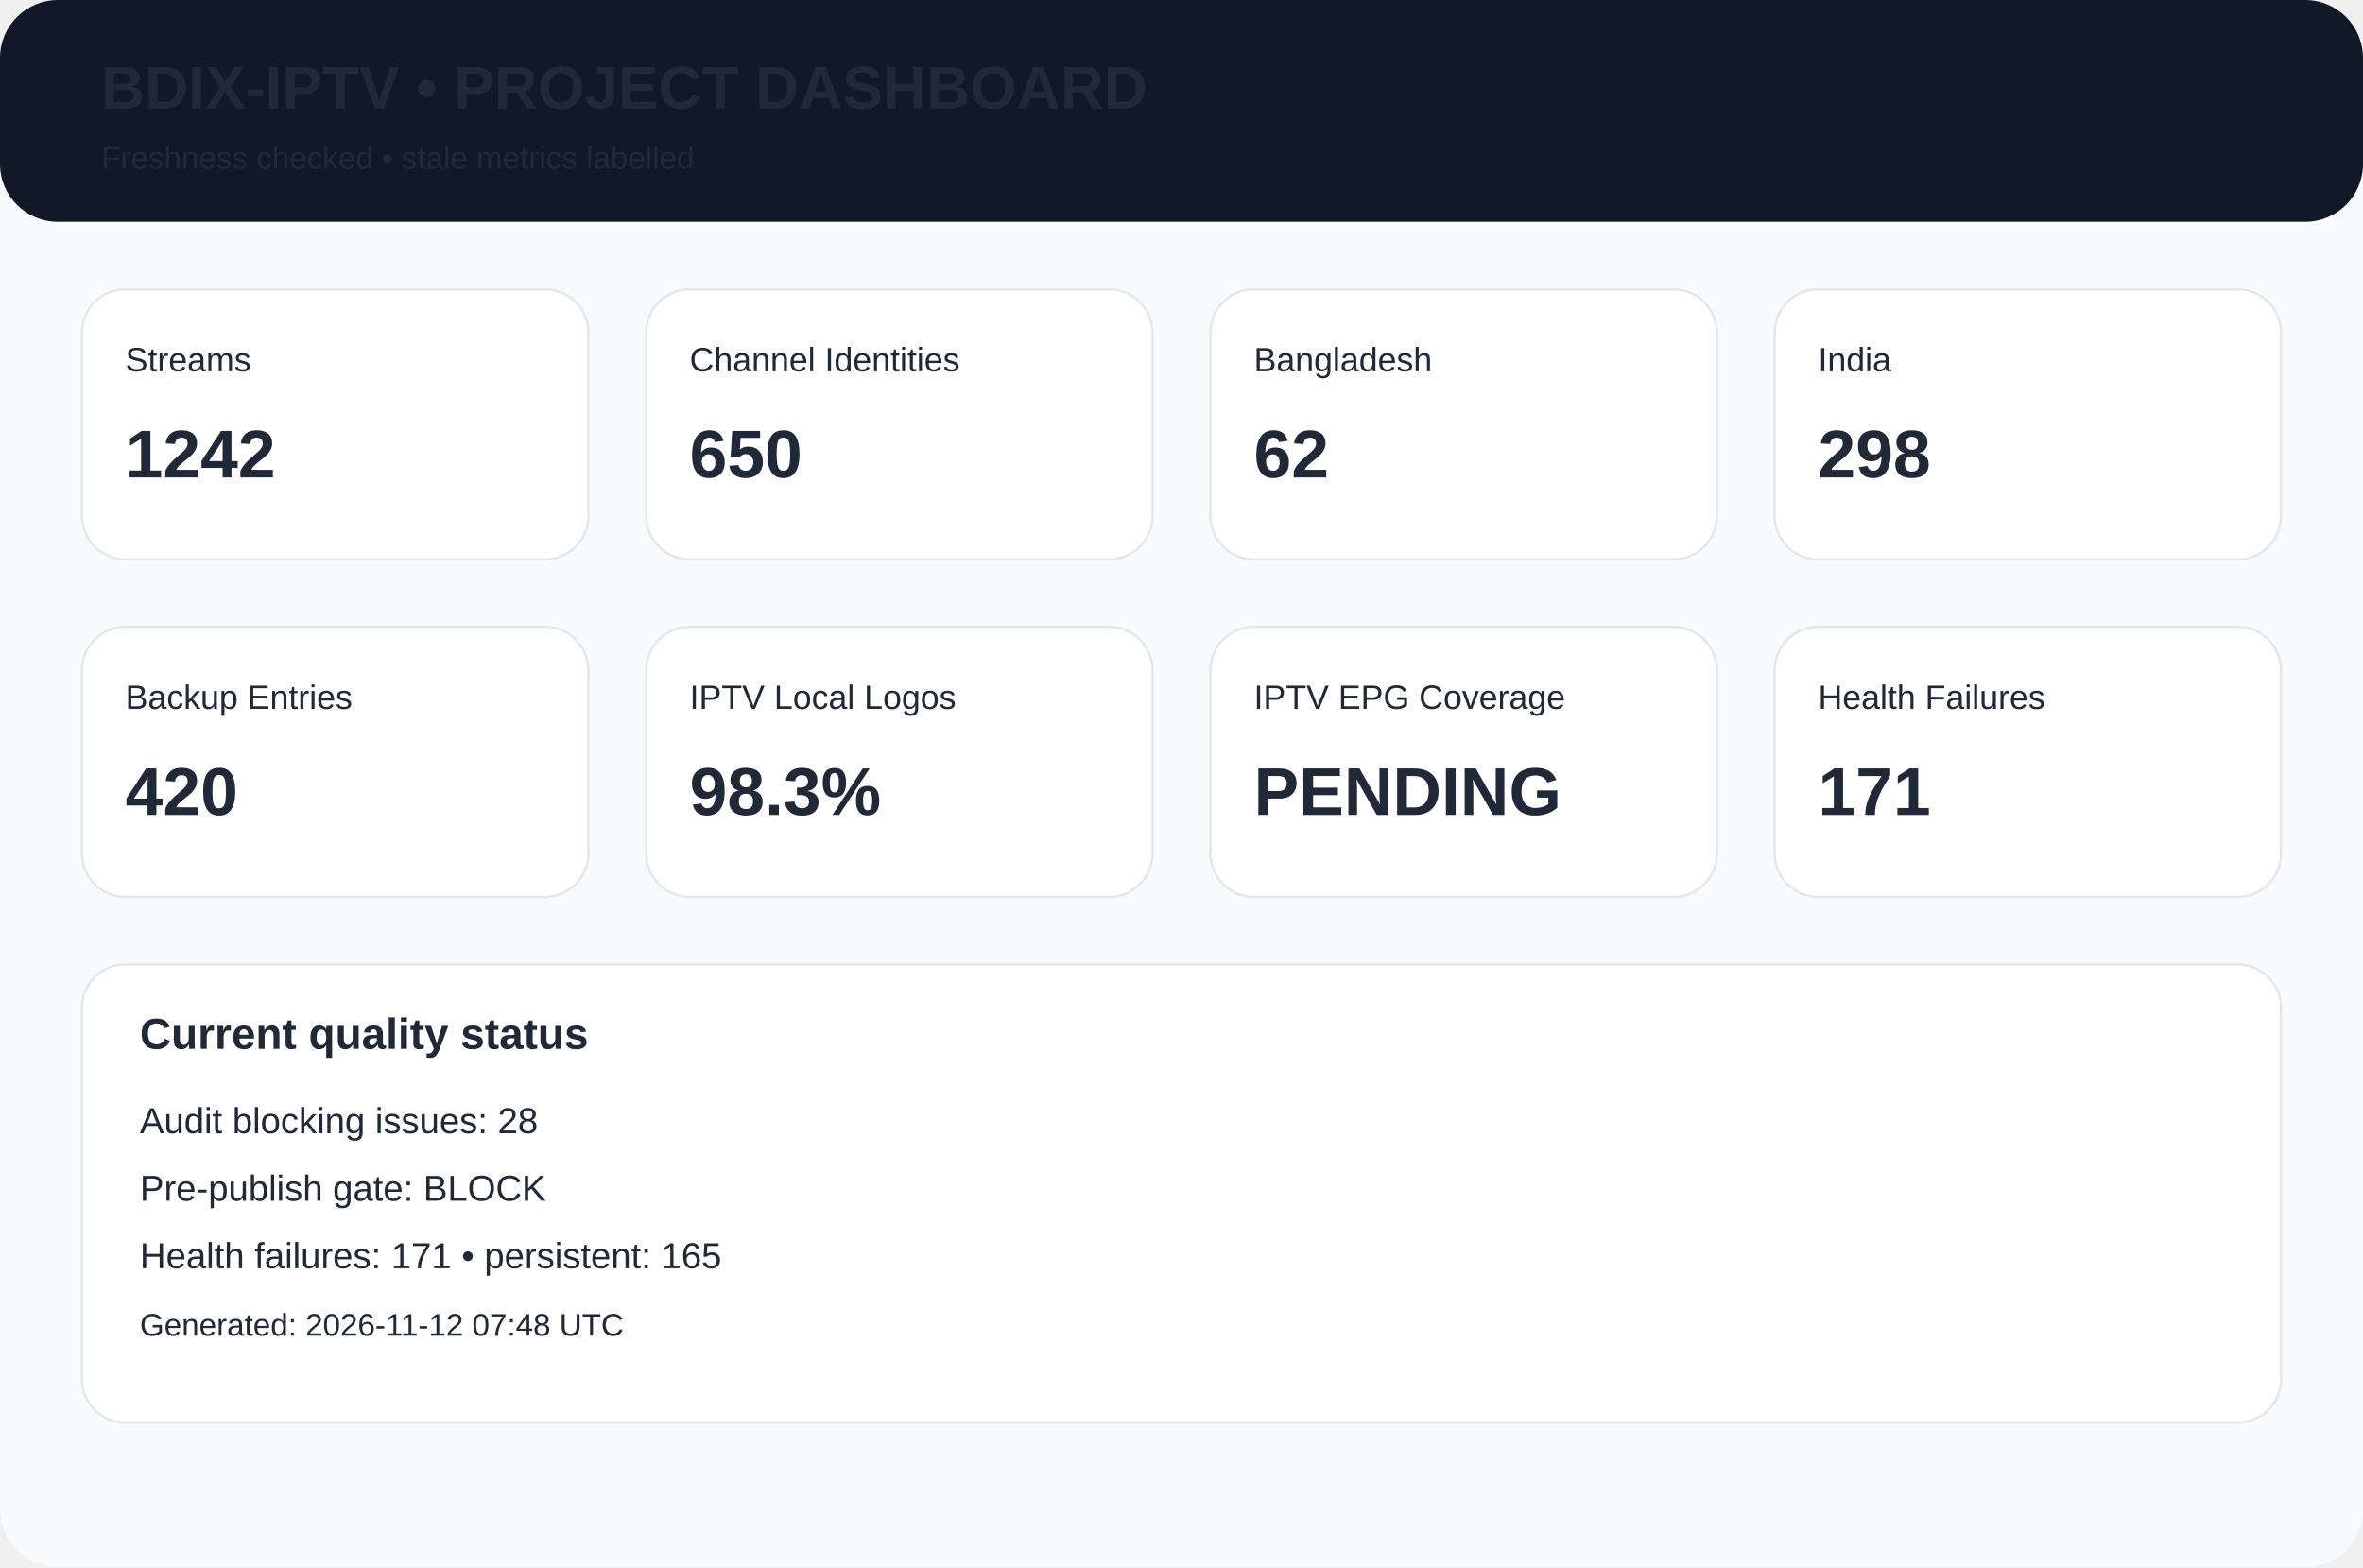
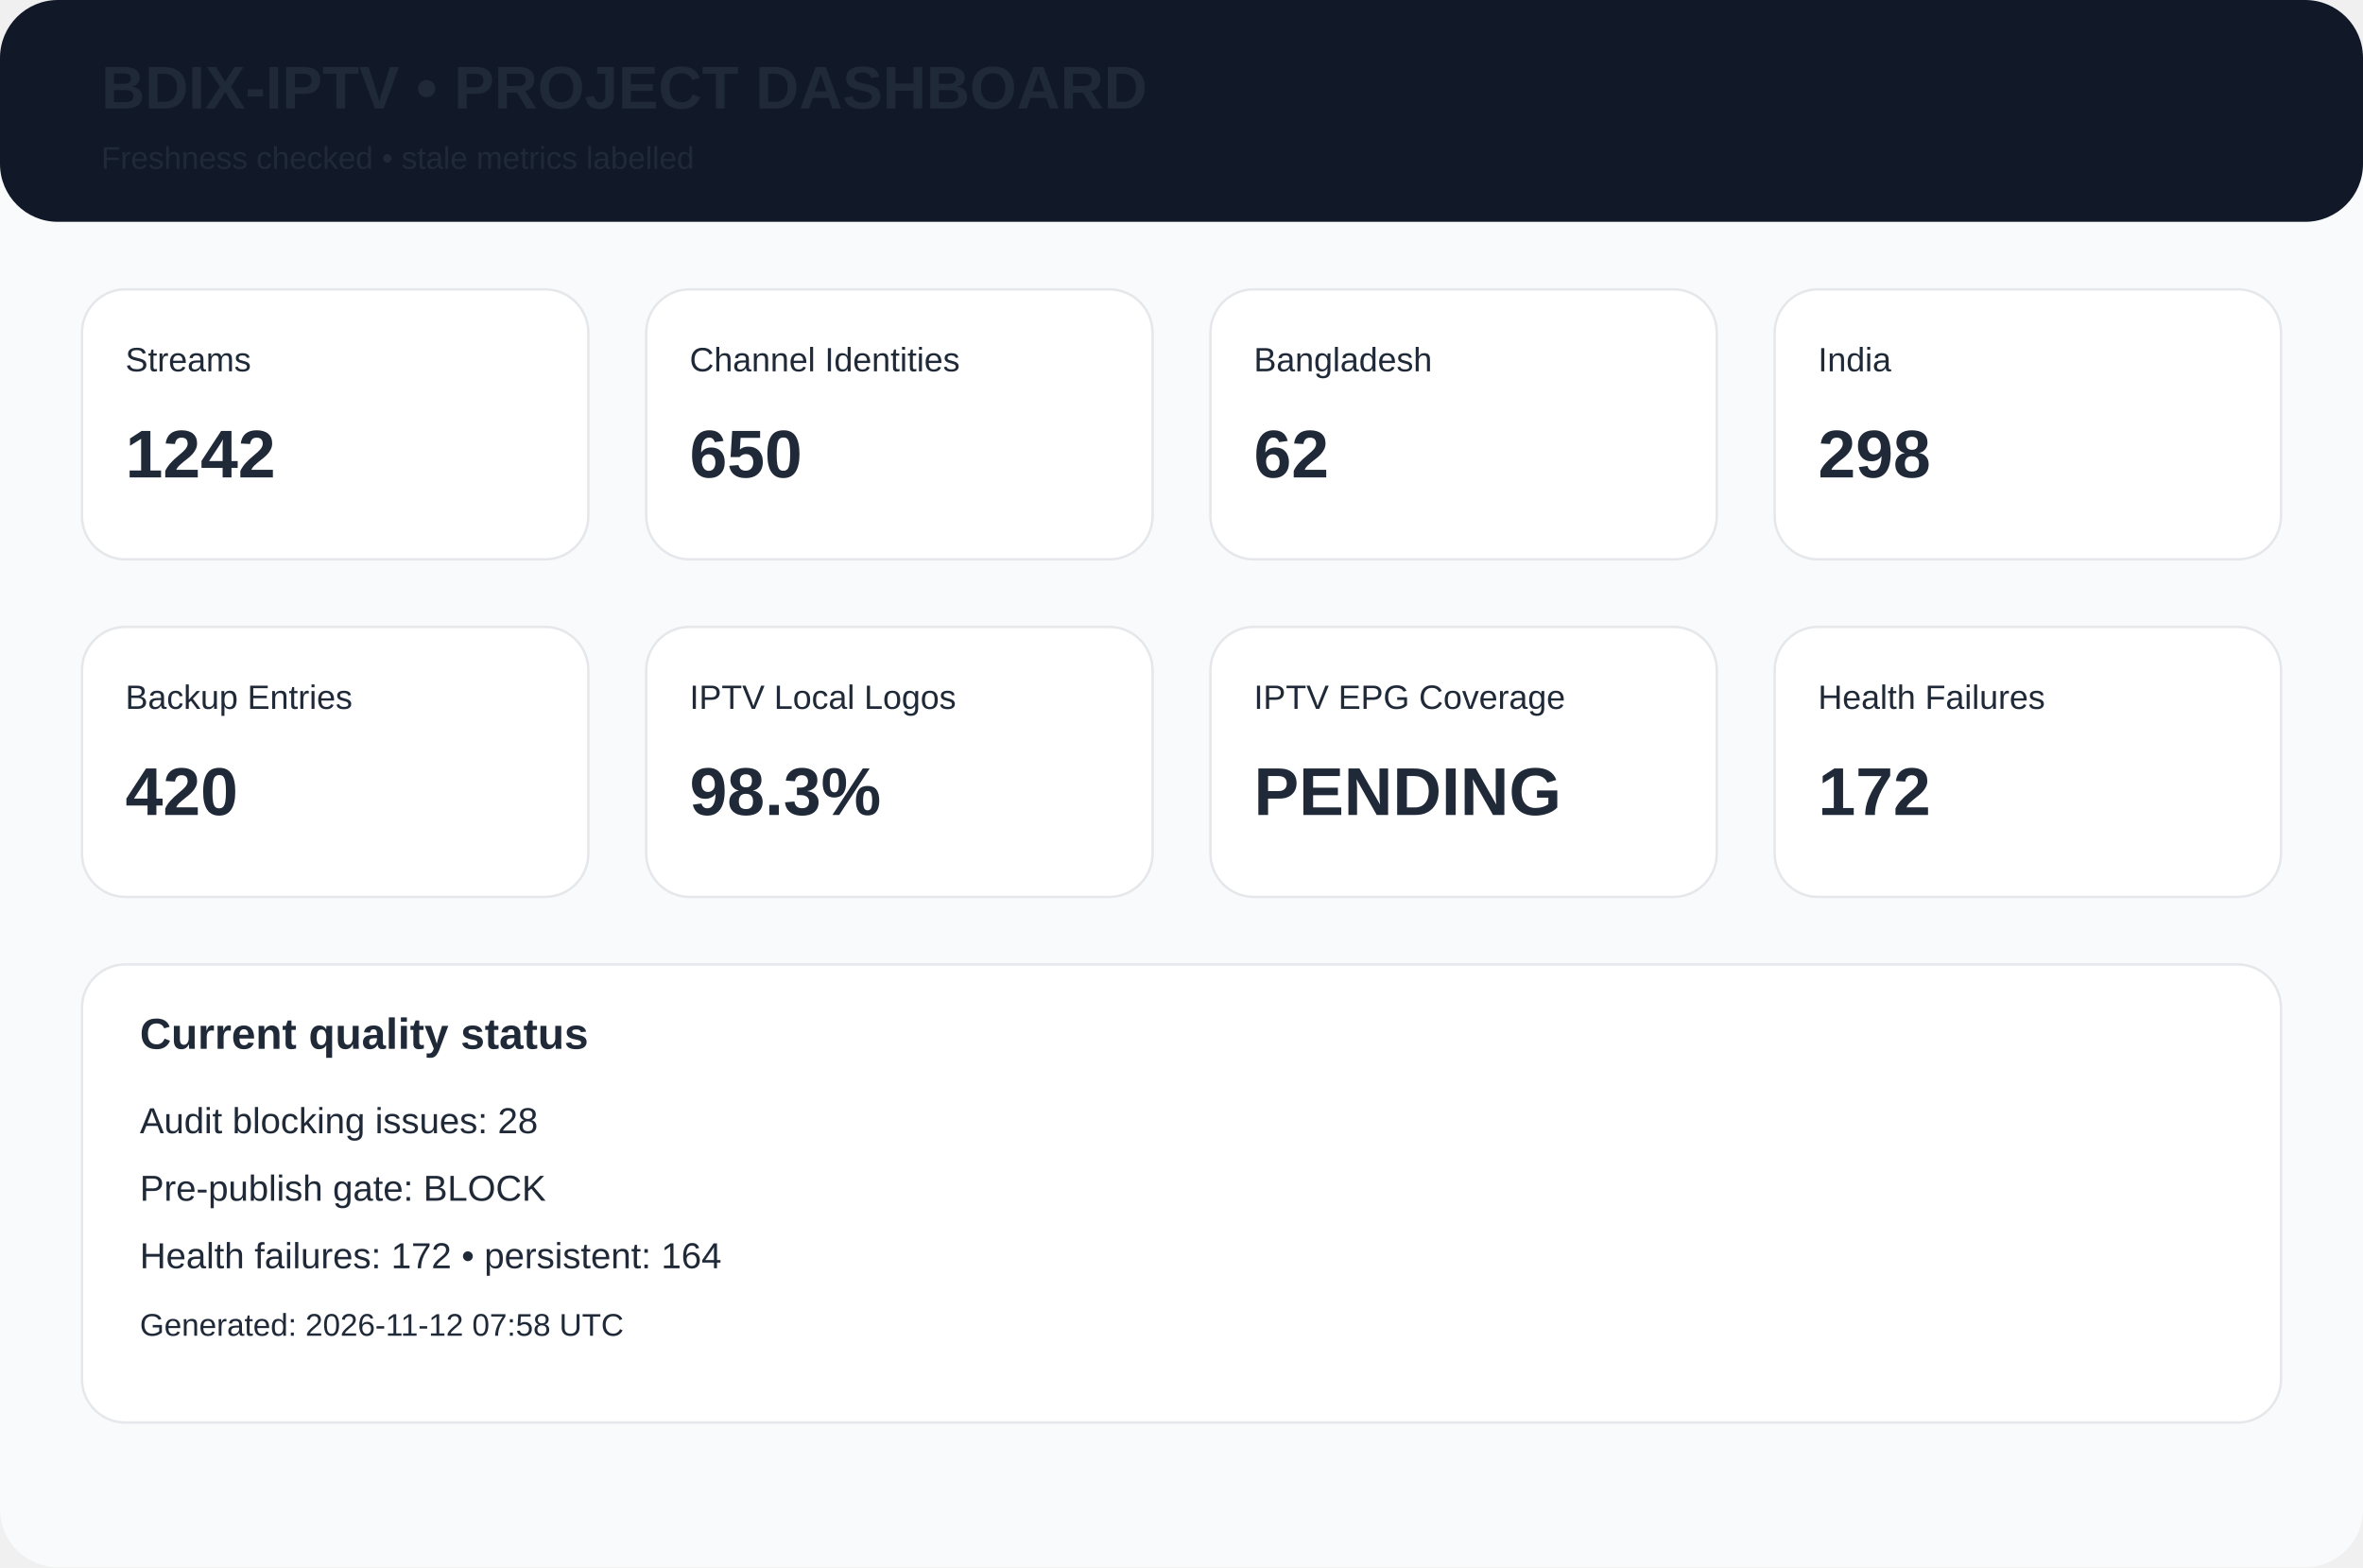
<svg xmlns="http://www.w3.org/2000/svg" width="980" height="650" viewBox="0 0 980 650">
  <rect width="980" height="650" rx="24" fill="#f8fafc" />
  <rect width="980" height="92" rx="24" fill="#111827" />
  <text x="42" y="45" font-family="Arial,Helvetica,sans-serif" font-size="25px" font-weight="700" fill="#1f2937">BDIX-IPTV • PROJECT DASHBOARD</text>
  <text x="42" y="70" font-family="Arial,Helvetica,sans-serif" font-size="13px" font-weight="400" fill="#1f2937">Freshness checked • stale metrics labelled</text>
  <rect x="34" y="120" width="210" height="112" rx="18" fill="white" stroke="#e5e7eb" />
  <text x="52" y="154" font-family="Arial,Helvetica,sans-serif" font-size="14px" font-weight="400" fill="#1f2937">Streams</text>
  <text x="52" y="198" font-family="Arial,Helvetica,sans-serif" font-size="28px" font-weight="700" fill="#1f2937">1242</text>
  <rect x="268" y="120" width="210" height="112" rx="18" fill="white" stroke="#e5e7eb" />
  <text x="286" y="154" font-family="Arial,Helvetica,sans-serif" font-size="14px" font-weight="400" fill="#1f2937">Channel Identities</text>
  <text x="286" y="198" font-family="Arial,Helvetica,sans-serif" font-size="28px" font-weight="700" fill="#1f2937">650</text>
  <rect x="502" y="120" width="210" height="112" rx="18" fill="white" stroke="#e5e7eb" />
  <text x="520" y="154" font-family="Arial,Helvetica,sans-serif" font-size="14px" font-weight="400" fill="#1f2937">Bangladesh</text>
  <text x="520" y="198" font-family="Arial,Helvetica,sans-serif" font-size="28px" font-weight="700" fill="#1f2937">62</text>
  <rect x="736" y="120" width="210" height="112" rx="18" fill="white" stroke="#e5e7eb" />
  <text x="754" y="154" font-family="Arial,Helvetica,sans-serif" font-size="14px" font-weight="400" fill="#1f2937">India</text>
  <text x="754" y="198" font-family="Arial,Helvetica,sans-serif" font-size="28px" font-weight="700" fill="#1f2937">298</text>
  <rect x="34" y="260" width="210" height="112" rx="18" fill="white" stroke="#e5e7eb" />
  <text x="52" y="294" font-family="Arial,Helvetica,sans-serif" font-size="14px" font-weight="400" fill="#1f2937">Backup Entries</text>
  <text x="52" y="338" font-family="Arial,Helvetica,sans-serif" font-size="28px" font-weight="700" fill="#1f2937">420</text>
  <rect x="268" y="260" width="210" height="112" rx="18" fill="white" stroke="#e5e7eb" />
  <text x="286" y="294" font-family="Arial,Helvetica,sans-serif" font-size="14px" font-weight="400" fill="#1f2937">IPTV Local Logos</text>
  <text x="286" y="338" font-family="Arial,Helvetica,sans-serif" font-size="28px" font-weight="700" fill="#1f2937">98.3%</text>
  <rect x="502" y="260" width="210" height="112" rx="18" fill="white" stroke="#e5e7eb" />
  <text x="520" y="294" font-family="Arial,Helvetica,sans-serif" font-size="14px" font-weight="400" fill="#1f2937">IPTV EPG Coverage</text>
  <text x="520" y="338" font-family="Arial,Helvetica,sans-serif" font-size="28px" font-weight="700" fill="#1f2937">PENDING</text>
  <rect x="736" y="260" width="210" height="112" rx="18" fill="white" stroke="#e5e7eb" />
  <text x="754" y="294" font-family="Arial,Helvetica,sans-serif" font-size="14px" font-weight="400" fill="#1f2937">Health Failures</text>
-   <text x="754" y="338" font-family="Arial,Helvetica,sans-serif" font-size="28px" font-weight="700" fill="#1f2937">171</text>
+   <text x="754" y="338" font-family="Arial,Helvetica,sans-serif" font-size="28px" font-weight="700" fill="#1f2937">172</text>
  <rect x="34" y="400" width="912" height="190" rx="18" fill="white" stroke="#e5e7eb" />
  <text x="58" y="435" font-family="Arial,Helvetica,sans-serif" font-size="18px" font-weight="700" fill="#1f2937">Current quality status</text>
  <text x="58" y="470" font-family="Arial,Helvetica,sans-serif" font-size="15px" font-weight="400" fill="#1f2937">Audit blocking issues: 28</text>
  <text x="58" y="498" font-family="Arial,Helvetica,sans-serif" font-size="15px" font-weight="400" fill="#1f2937">Pre-publish gate: BLOCK</text>
-   <text x="58" y="526" font-family="Arial,Helvetica,sans-serif" font-size="15px" font-weight="400" fill="#1f2937">Health failures: 171 • persistent: 165</text>
-   <text x="58" y="554" font-family="Arial,Helvetica,sans-serif" font-size="13px" font-weight="400" fill="#1f2937">Generated: 2026-11-12 07:48 UTC</text>
+   <text x="58" y="526" font-family="Arial,Helvetica,sans-serif" font-size="15px" font-weight="400" fill="#1f2937">Health failures: 172 • persistent: 164</text>
+   <text x="58" y="554" font-family="Arial,Helvetica,sans-serif" font-size="13px" font-weight="400" fill="#1f2937">Generated: 2026-11-12 07:58 UTC</text>
</svg>
